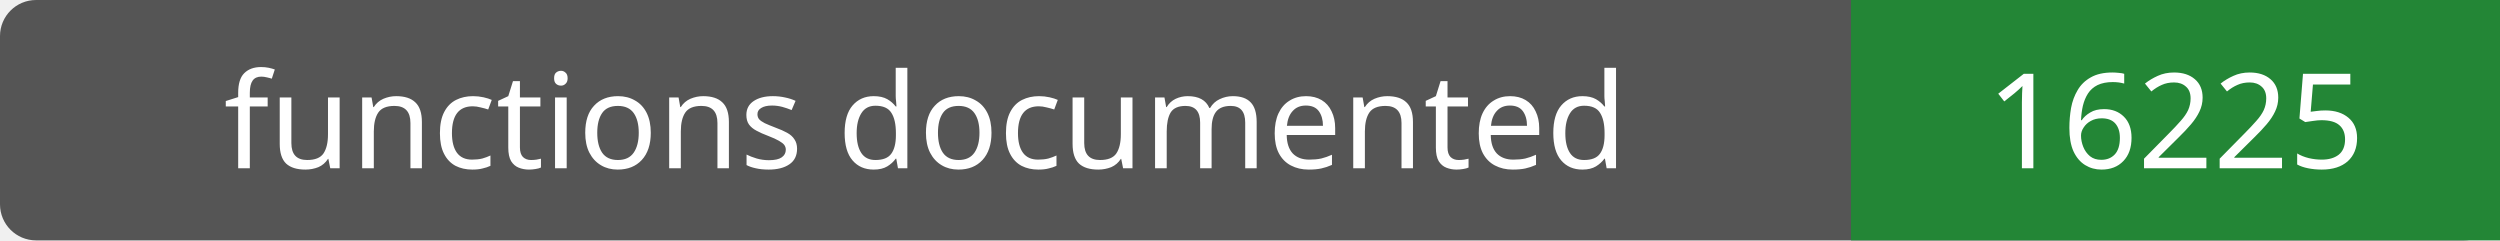
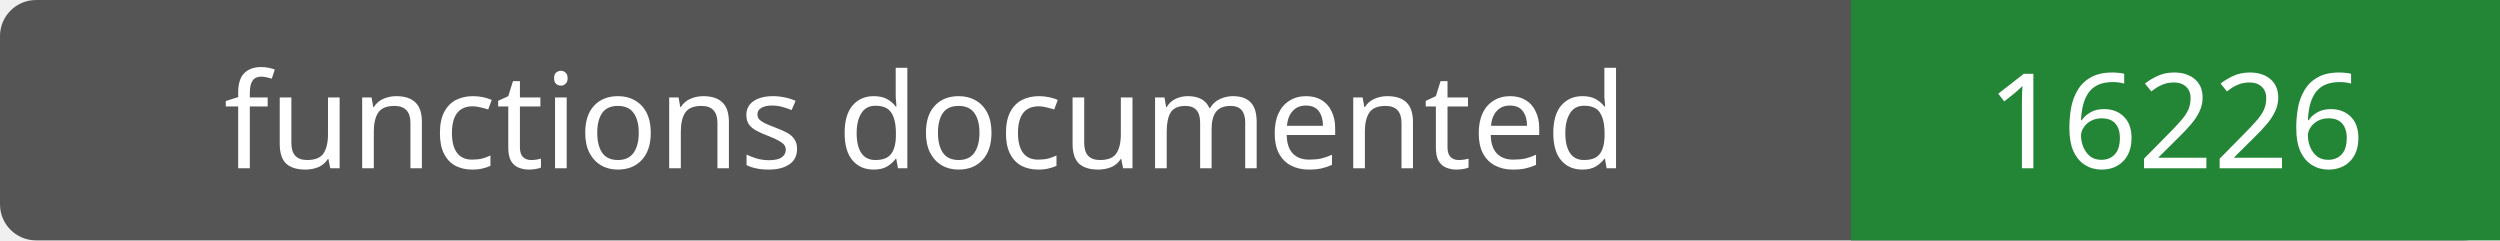
- <svg xmlns="http://www.w3.org/2000/svg" width="208" height="20" role="img" aria-label="functions documented: 16225">
+ <svg xmlns="http://www.w3.org/2000/svg" width="208" height="20" role="img" aria-label="functions documented: 16226">
  <rect width="208" height="20" rx="3" fill="#555" />
  <path fill="#238636" d="M154 0h54v20H154z" />
  <g fill="#fff" text-anchor="middle" font-family="Verdana,sans-serif" font-size="11">
    <text x="77.0" y="14">functions documented</text>
-     <text x="181.0" y="14">16225</text>
+     <text x="181.0" y="14">16226</text>
  </g>
</svg>
